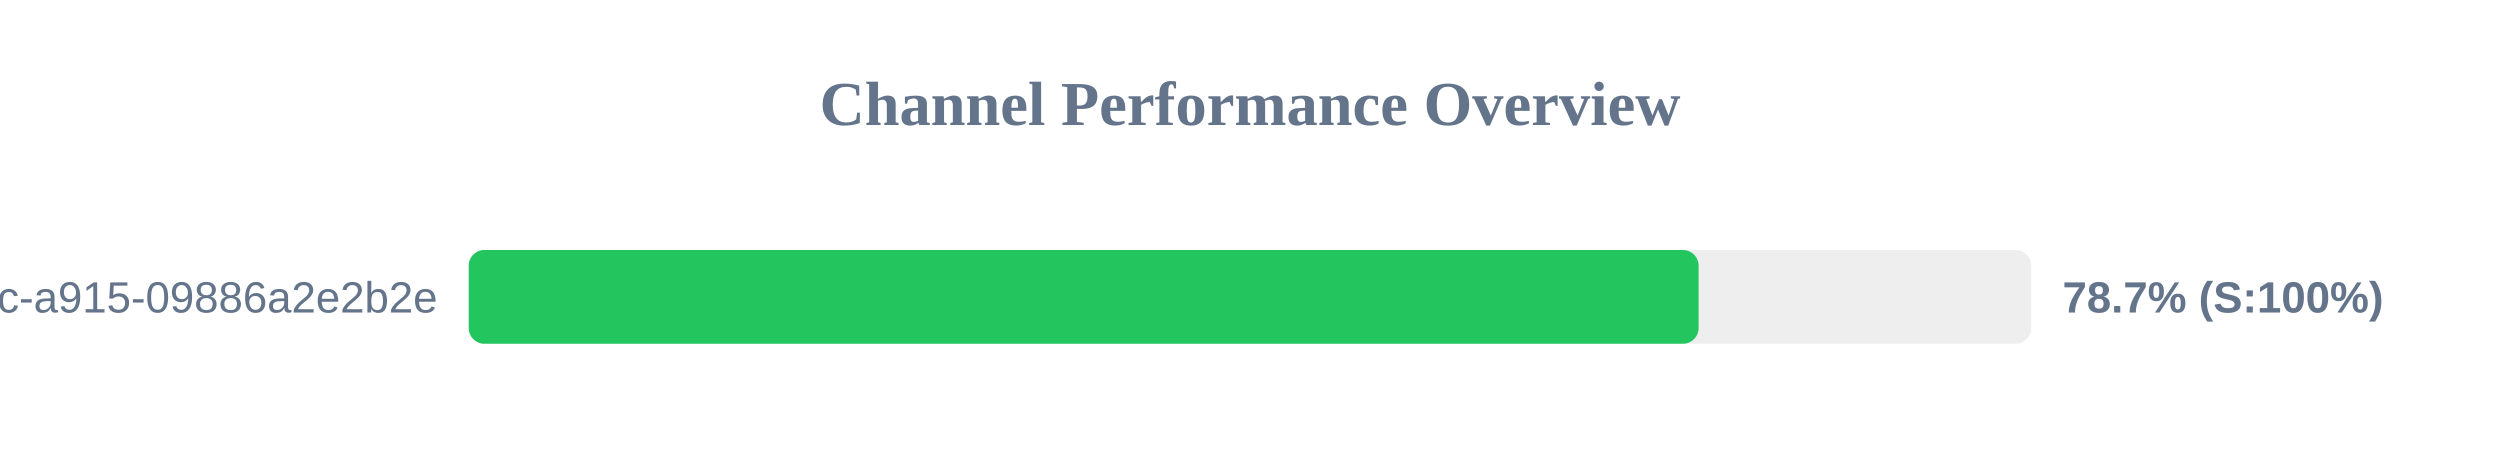
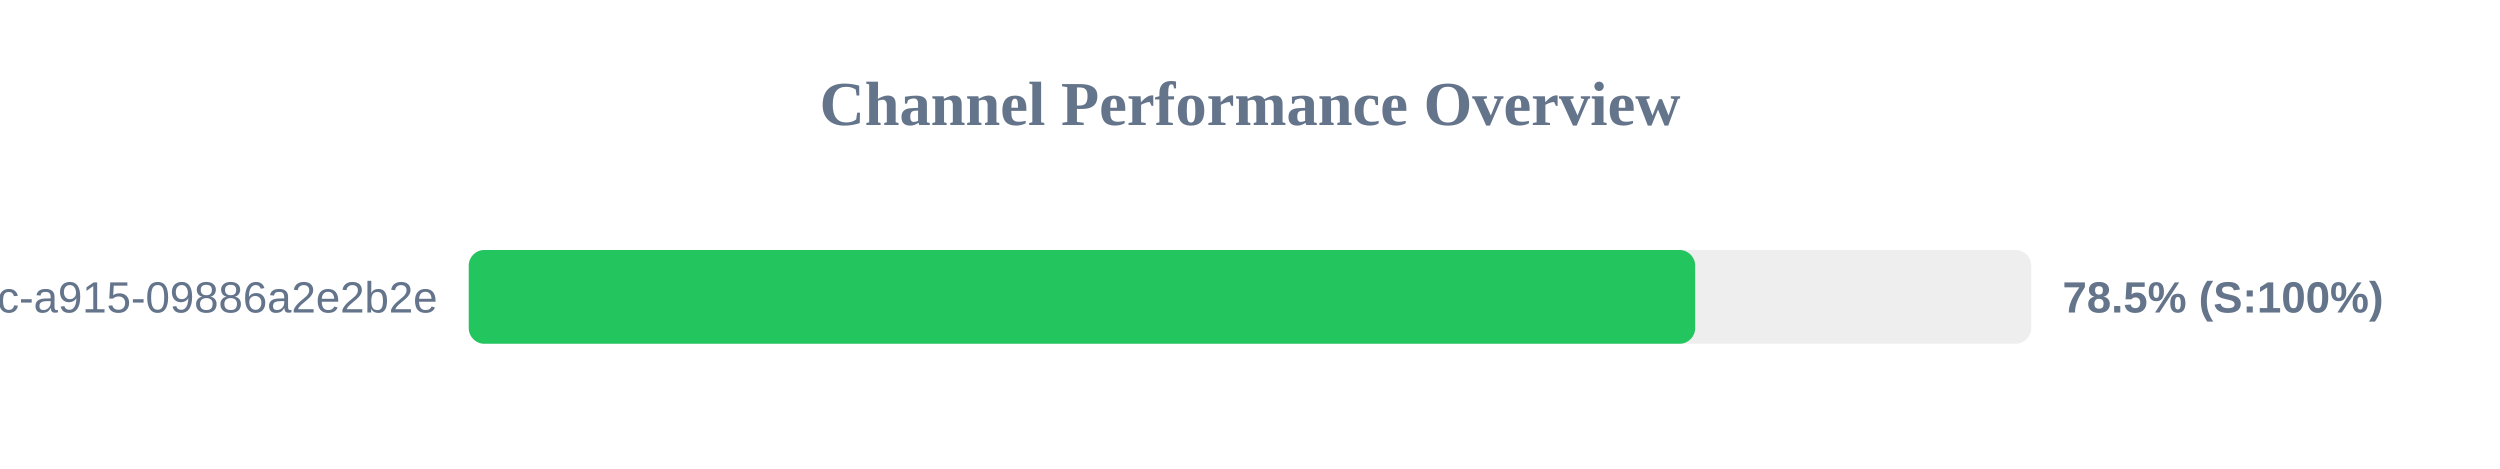
<svg xmlns="http://www.w3.org/2000/svg" width="800" height="150" version="1.1">
  <style>
        .row { font: 14px Arial; fill: #64748b; }
        .score { font: bold 14px Arial; fill: #64748b; }
    </style>
  <text x="400" y="40" text-anchor="middle" font-size="20px" font-weight="bold" fill="#64748b">Channel Performance Overview</text>
  <rect x="150" y="80" width="500" height="30" fill="#eee" rx="5" />
-   <rect x="150" y="80" width="393.55" height="30" fill="#22c55e" rx="5" />
+   <rect x="150" y="80" width="392.45" height="30" fill="#22c55e" rx="5" />
  <text x="140" y="100" text-anchor="end" class="row">?uuid=52816135-d3bc-46bc-a915-09886a2e2b2e</text>
-   <text x="660" y="100" text-anchor="start" class="score">78.7% (S:100%)</text>
+   <text x="660" y="100" text-anchor="start" class="score">78.5% (S:100%)</text>
</svg>
